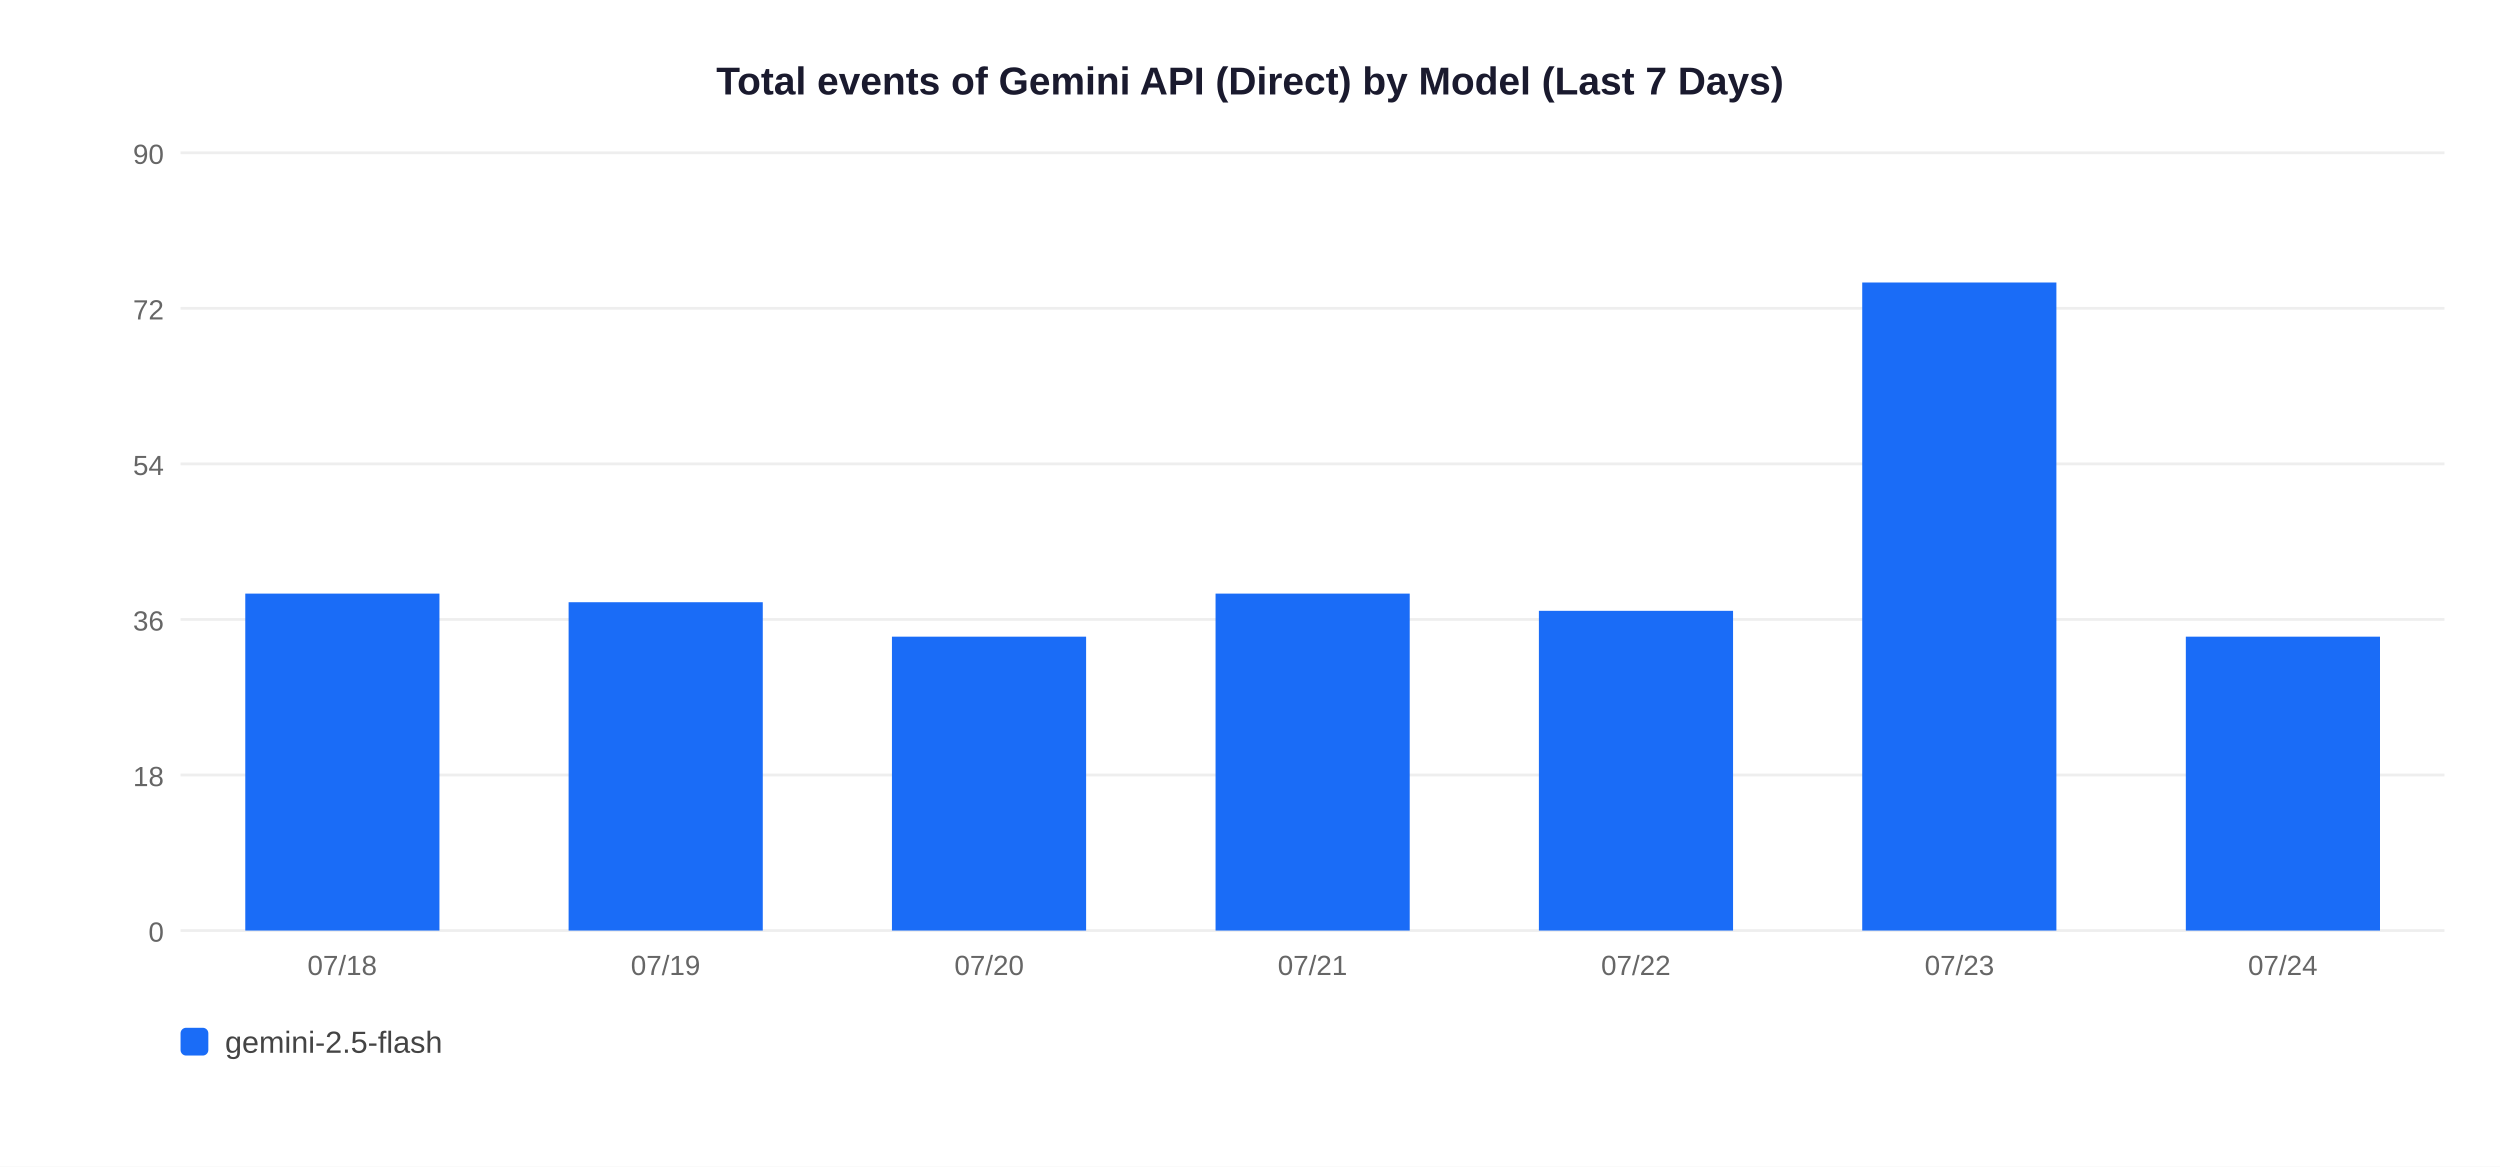
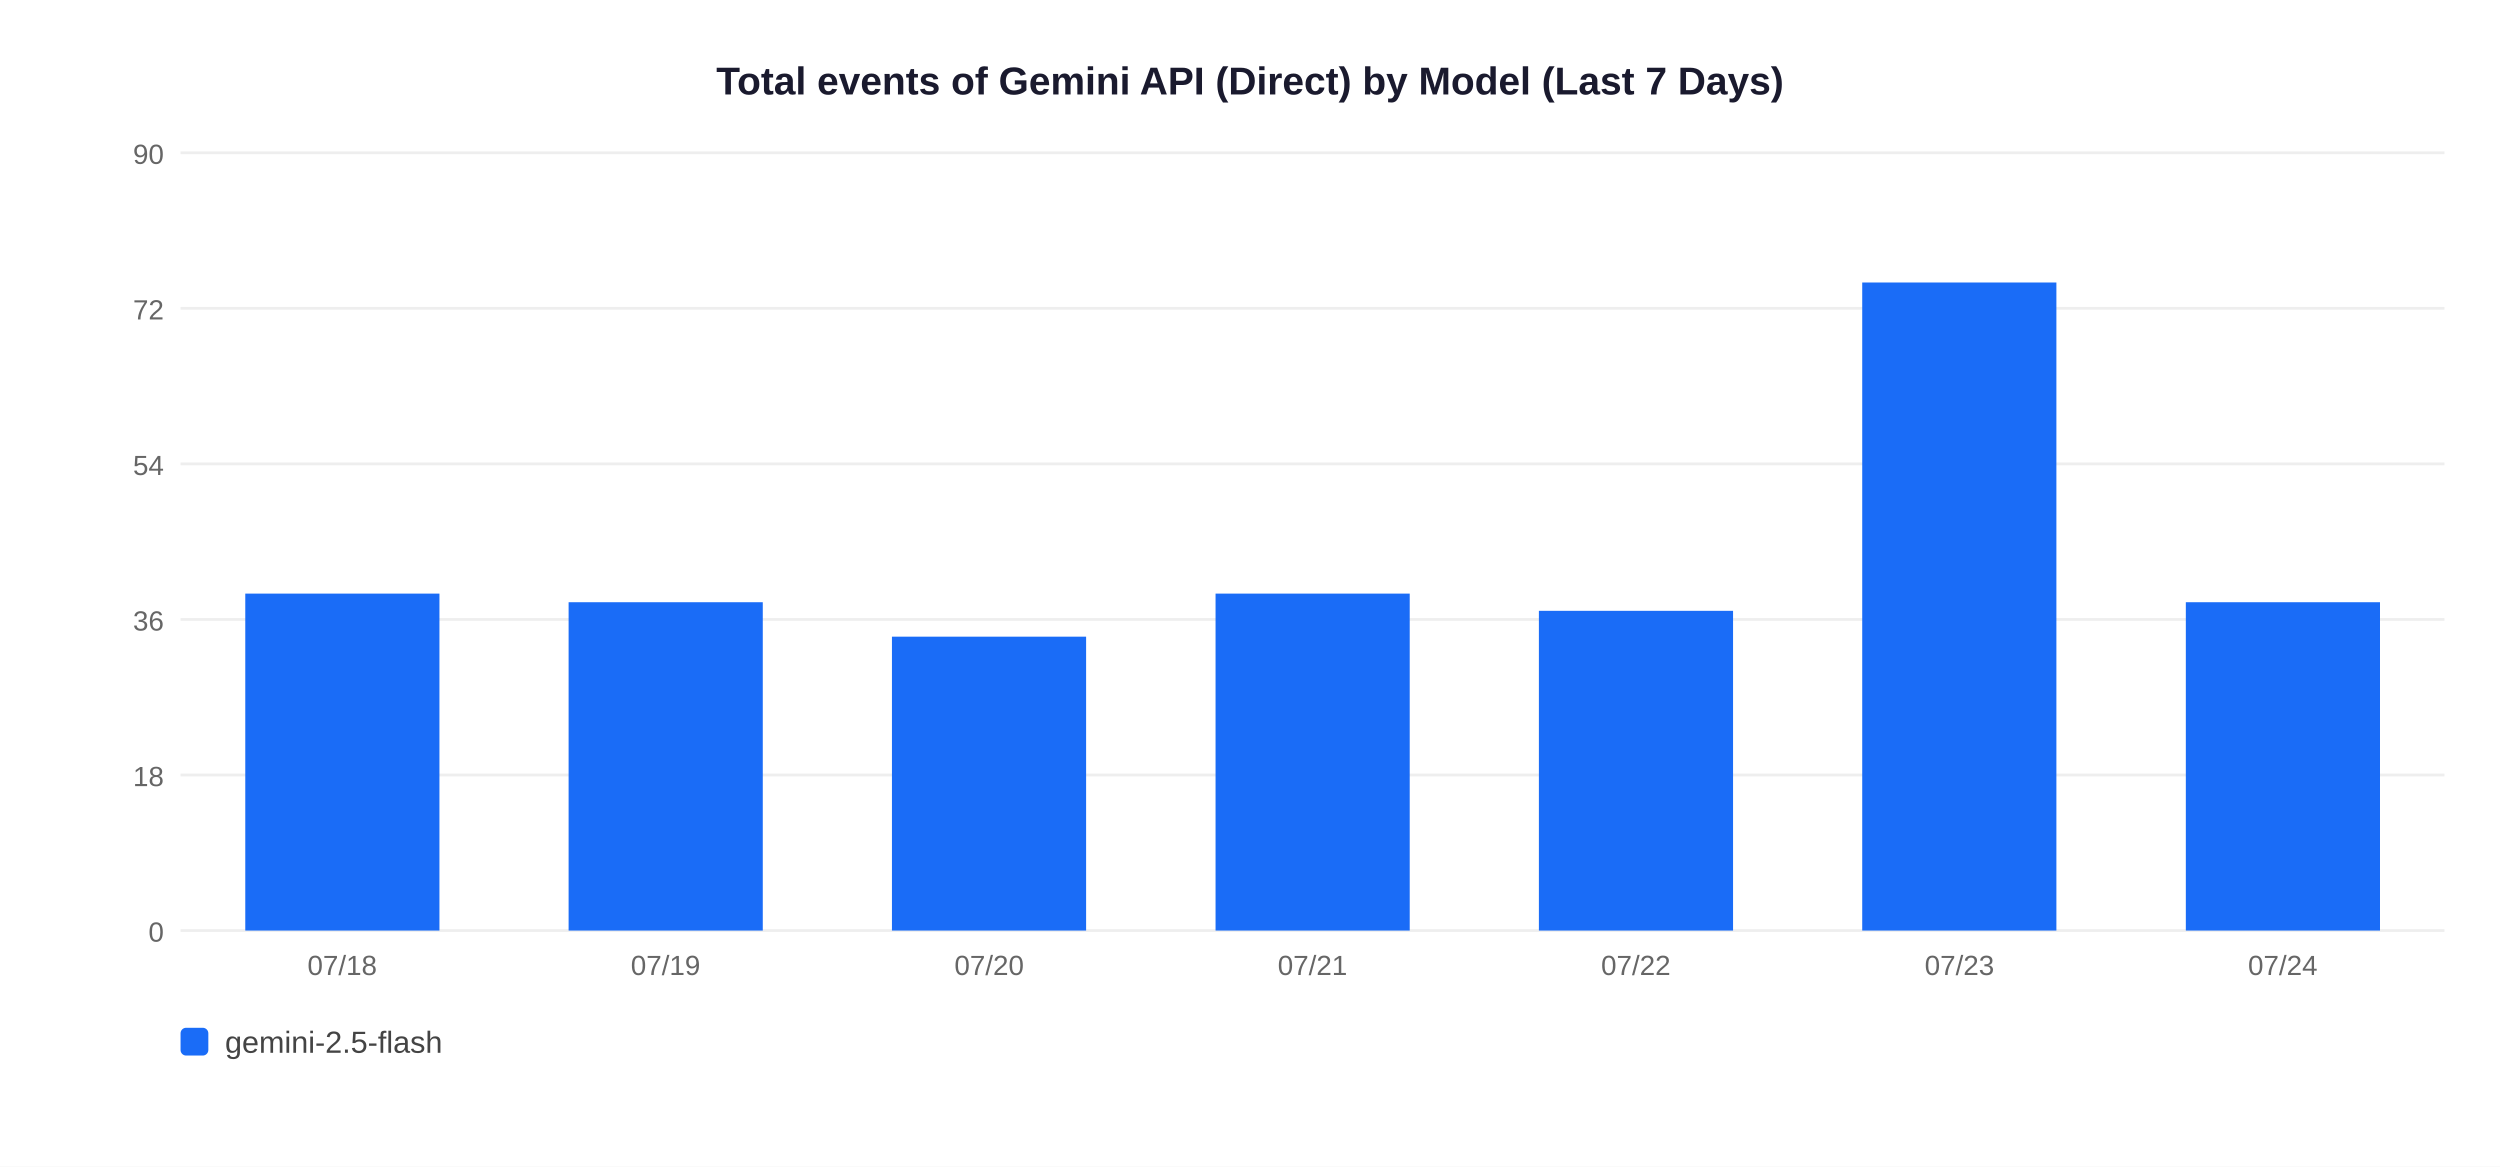
<svg xmlns="http://www.w3.org/2000/svg" width="900" height="420">
  <rect width="900" height="420" fill="white" />
  <text x="450" y="34" text-anchor="middle" font-size="14" font-weight="bold" font-family="Arial,sans-serif" fill="#1a1a2e">Total events of Gemini API (Direct) by Model (Last 7 Days)</text>
  <line x1="65" y1="335" x2="880" y2="335" stroke="#EEEEEE" stroke-width="1" />
  <text x="59" y="339" text-anchor="end" font-size="10" font-family="Arial,sans-serif" fill="#666">0</text>
  <line x1="65" y1="279" x2="880" y2="279" stroke="#EEEEEE" stroke-width="1" />
  <text x="59" y="283" text-anchor="end" font-size="10" font-family="Arial,sans-serif" fill="#666">18</text>
  <line x1="65" y1="223" x2="880" y2="223" stroke="#EEEEEE" stroke-width="1" />
  <text x="59" y="227" text-anchor="end" font-size="10" font-family="Arial,sans-serif" fill="#666">36</text>
  <line x1="65" y1="167" x2="880" y2="167" stroke="#EEEEEE" stroke-width="1" />
  <text x="59" y="171" text-anchor="end" font-size="10" font-family="Arial,sans-serif" fill="#666">54</text>
  <line x1="65" y1="111" x2="880" y2="111" stroke="#EEEEEE" stroke-width="1" />
  <text x="59" y="115" text-anchor="end" font-size="10" font-family="Arial,sans-serif" fill="#666">72</text>
  <line x1="65" y1="55" x2="880" y2="55" stroke="#EEEEEE" stroke-width="1" />
  <text x="59" y="59" text-anchor="end" font-size="10" font-family="Arial,sans-serif" fill="#666">90</text>
  <rect x="88.3" y="213.7" width="69.9" height="121.3" fill="#1A6CF7" />
  <text x="123.2" y="351" text-anchor="middle" font-size="10" font-family="Arial,sans-serif" fill="#666">07/18</text>
  <rect x="204.7" y="216.8" width="69.9" height="118.2" fill="#1A6CF7" />
  <text x="239.6" y="351" text-anchor="middle" font-size="10" font-family="Arial,sans-serif" fill="#666">07/19</text>
  <rect x="321.1" y="229.2" width="69.9" height="105.8" fill="#1A6CF7" />
  <text x="356.1" y="351" text-anchor="middle" font-size="10" font-family="Arial,sans-serif" fill="#666">07/20</text>
  <rect x="437.6" y="213.7" width="69.9" height="121.3" fill="#1A6CF7" />
  <text x="472.5" y="351" text-anchor="middle" font-size="10" font-family="Arial,sans-serif" fill="#666">07/21</text>
  <rect x="554.0" y="219.9" width="69.9" height="115.1" fill="#1A6CF7" />
  <text x="588.9" y="351" text-anchor="middle" font-size="10" font-family="Arial,sans-serif" fill="#666">07/22</text>
  <rect x="670.4" y="101.7" width="69.9" height="233.3" fill="#1A6CF7" />
  <text x="705.4" y="351" text-anchor="middle" font-size="10" font-family="Arial,sans-serif" fill="#666">07/23</text>
-   <rect x="786.9" y="229.2" width="69.9" height="105.8" fill="#1A6CF7" />
+   <rect x="786.9" y="216.8" width="69.9" height="118.2" fill="#1A6CF7" />
  <text x="821.8" y="351" text-anchor="middle" font-size="10" font-family="Arial,sans-serif" fill="#666">07/24</text>
  <rect x="65" y="370" width="10" height="10" rx="2" fill="#1A6CF7" />
  <text x="81" y="379" font-size="11" font-family="Arial,sans-serif" fill="#444">gemini-2.5-flash</text>
</svg>
